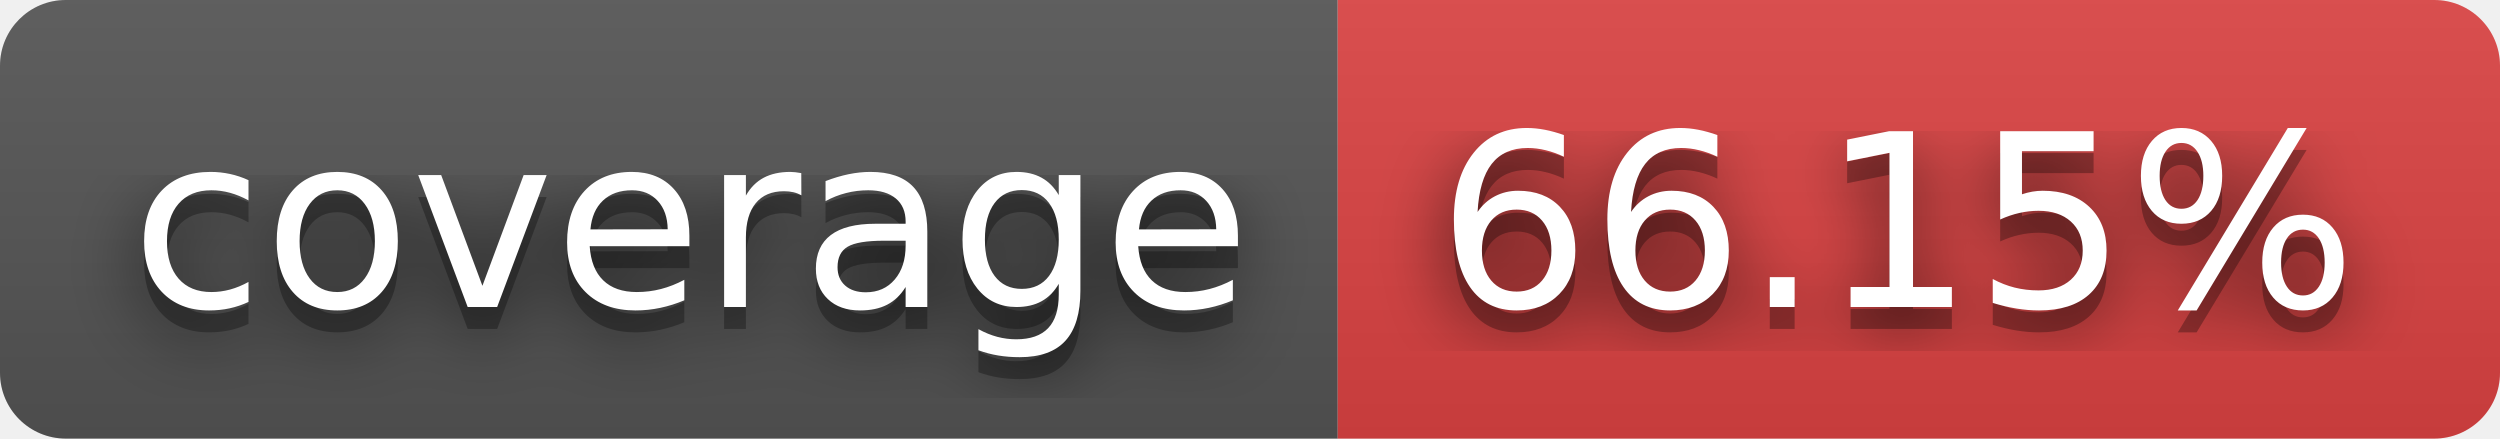
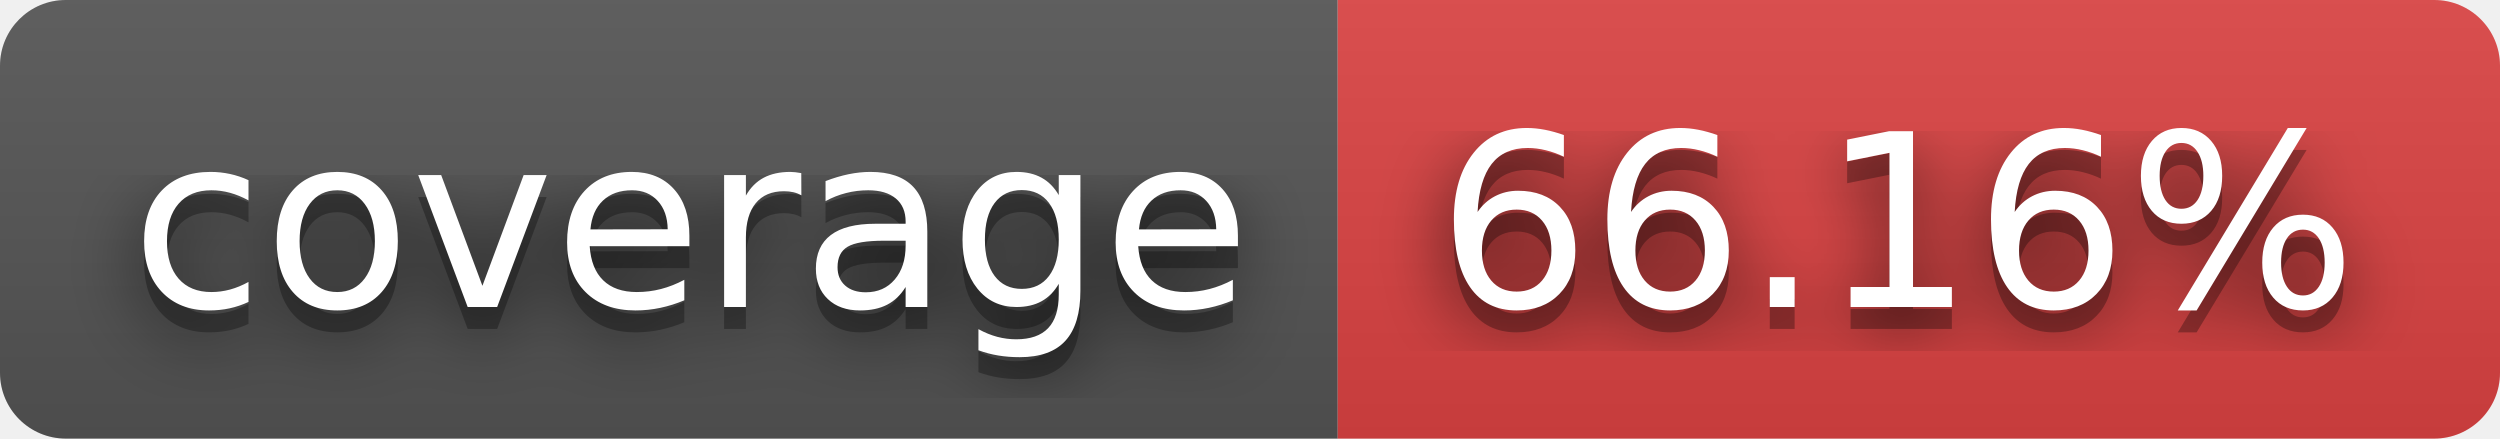
- <svg xmlns="http://www.w3.org/2000/svg" width="114" height="20" role="img" aria-label="coverage: 66.15%">
+ <svg xmlns="http://www.w3.org/2000/svg" width="114" height="20" role="img" aria-label="coverage: 66.16%">
  <filter id="blur">
    <feGaussianBlur stdDeviation="16" />
  </filter>
  <linearGradient id="s" x2="0" y2="100%">
    <stop offset="0" stop-color="#bbb" stop-opacity=".1" />
    <stop offset="1" stop-opacity=".1" />
  </linearGradient>
  <clipPath id="r">
    <rect width="114" height="20" rx="3" />
  </clipPath>
  <g clip-path="url(#r)">
    <rect width="61" height="20" fill="#555" />
    <rect x="61" width="53" height="20" fill="#dd4343" />
    <rect width="114" height="20" fill="url(#s)" />
  </g>
  <g fill="#fff" text-anchor="middle" font-family="Verdana,Geneva,DejaVu Sans,sans-serif" text-rendering="geometricPrecision" font-size="110">
    <g transform="scale(.1)">
      <g aria-hidden="true" fill="#010101">
        <text x="315" y="150" fill-opacity=".8" filter="url(#blur)" textLength="510">coverage</text>
        <text x="315" y="150" fill-opacity=".3" textLength="510">coverage</text>
      </g>
      <text x="315" y="140" textLength="510">coverage</text>
    </g>
    <g transform="scale(.1)">
      <g aria-hidden="true" fill="#010101">
-         <text x="865" y="150" fill-opacity=".8" filter="url(#blur)" textLength="430">66.15%</text>
-         <text x="865" y="150" fill-opacity=".3" textLength="430">66.15%</text>
+         <text x="865" y="150" fill-opacity=".8" filter="url(#blur)" textLength="430">66.16%</text>
+         <text x="865" y="150" fill-opacity=".3" textLength="430">66.16%</text>
      </g>
-       <text x="865" y="140" textLength="430">66.15%</text>
+       <text x="865" y="140" textLength="430">66.16%</text>
    </g>
  </g>
</svg>
